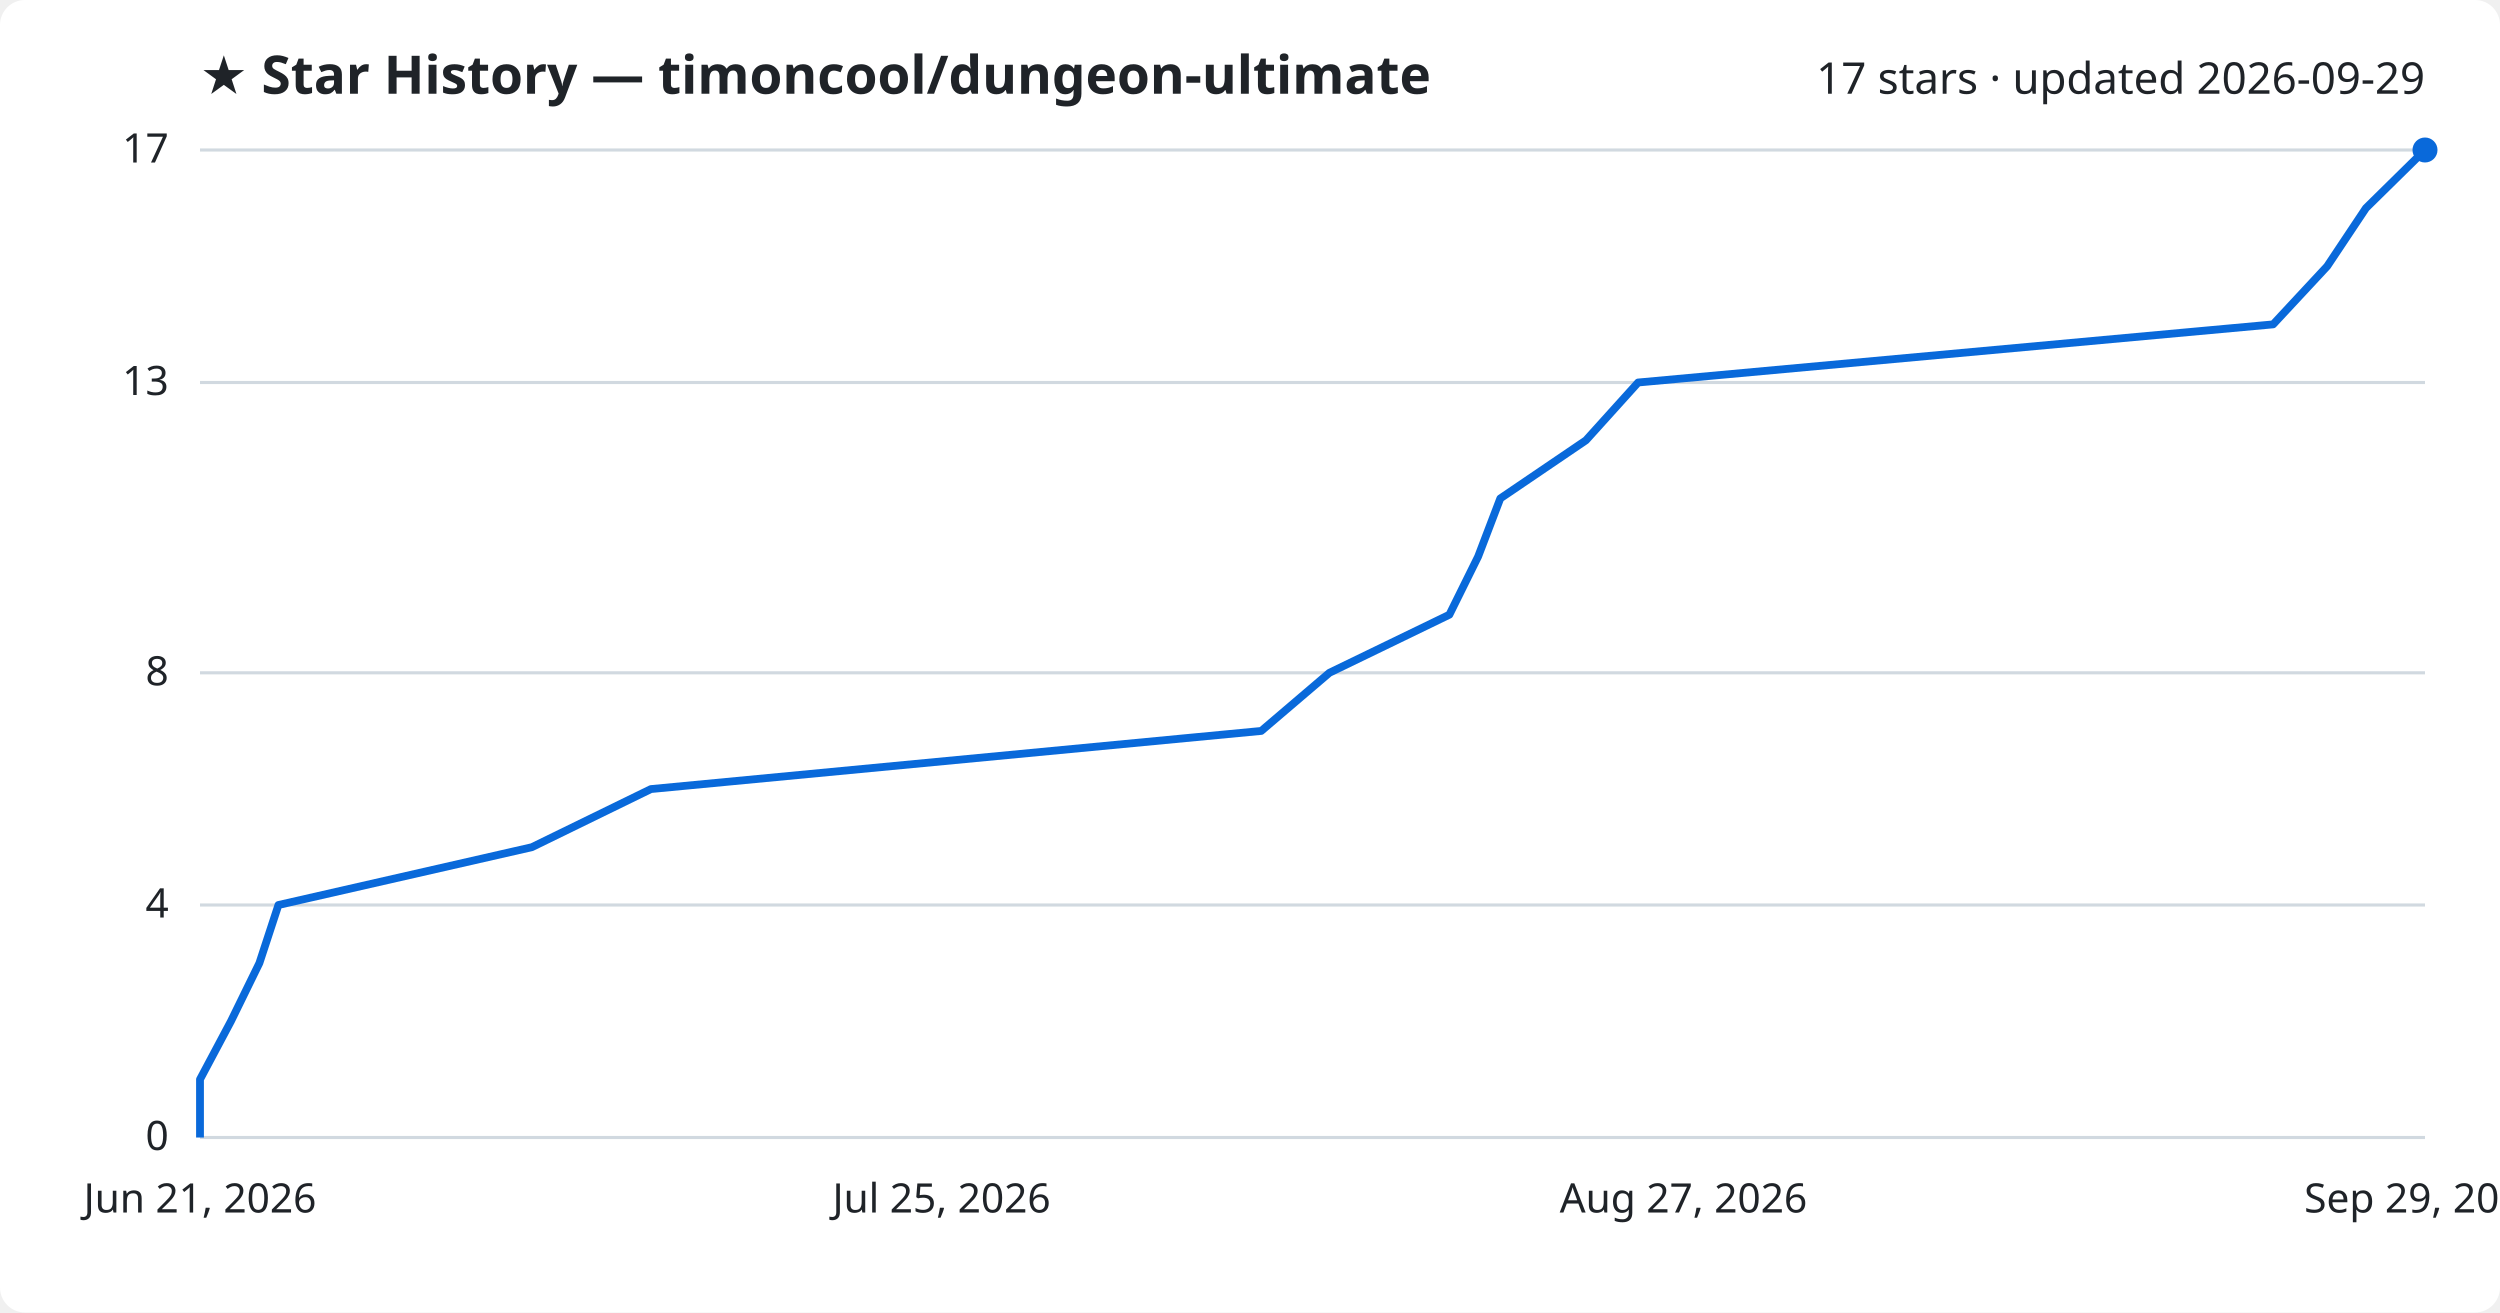
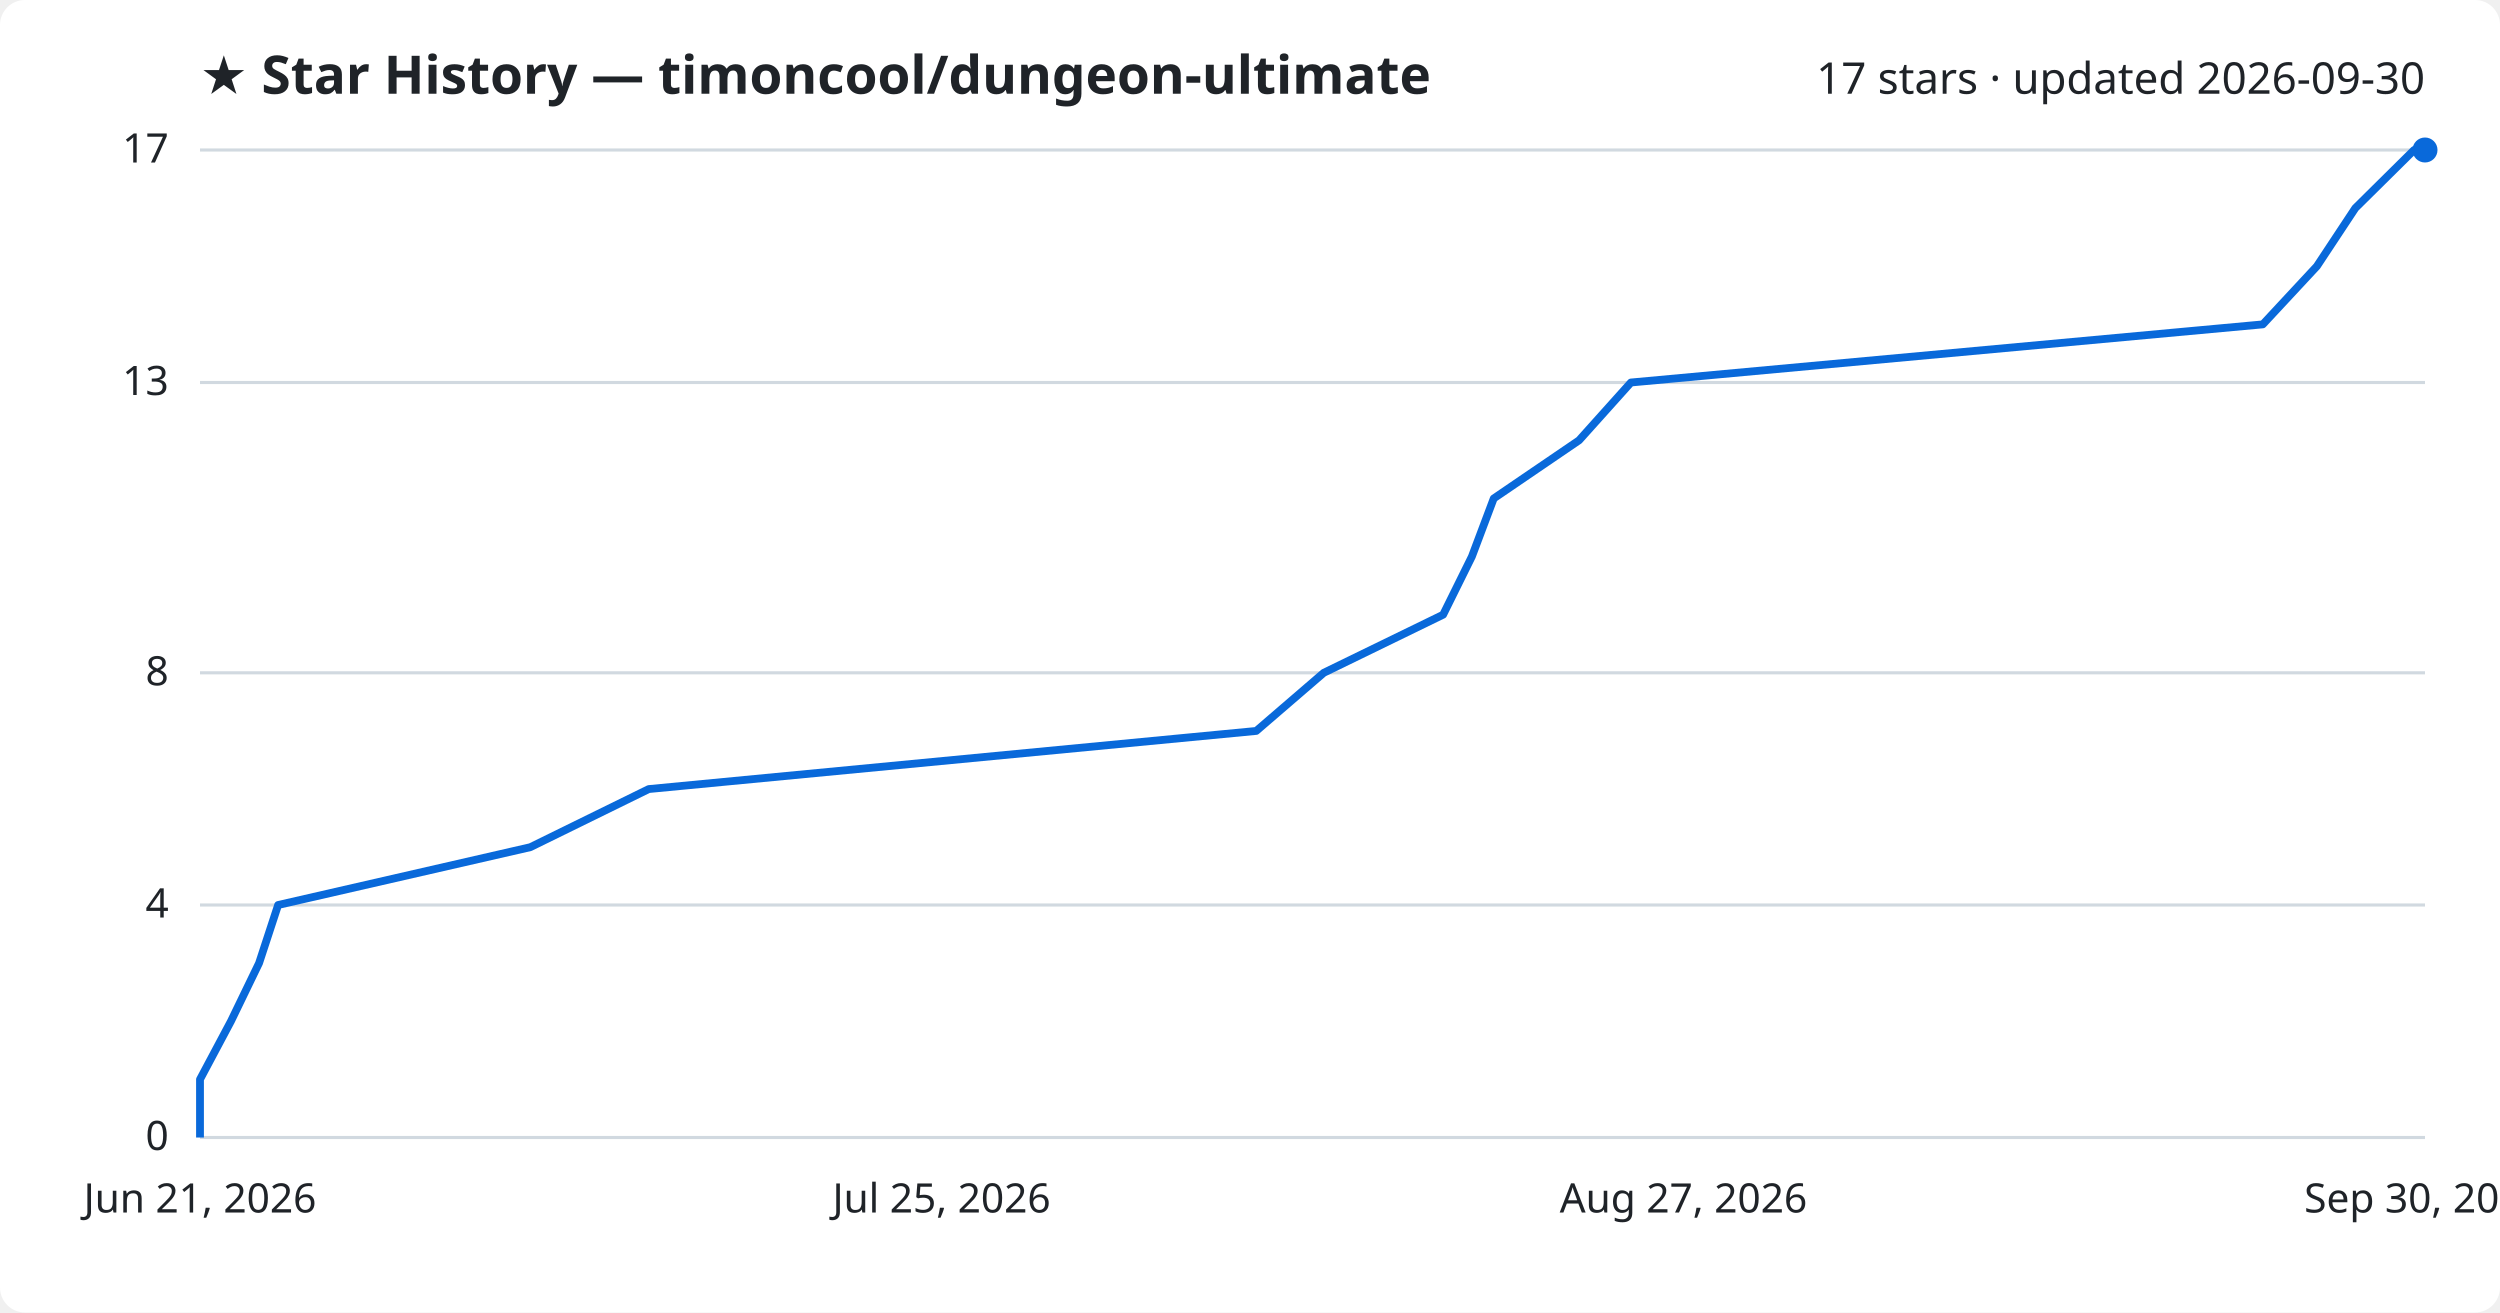
<svg xmlns="http://www.w3.org/2000/svg" viewBox="0 0 800 420" font-family="Segoe UI, sans-serif">
  <rect width="800" height="420" fill="#ffffff" rx="8" />
  <text x="64" y="30" fill="#1f2328" font-size="17" font-weight="700">★ Star History — timoncool/dungeon-ultimate</text>
-   <text x="776" y="30" fill="#1f2328" font-size="14" text-anchor="end">17 stars · updated 2026-09-29</text>
+   <text x="776" y="30" fill="#1f2328" font-size="14" text-anchor="end">17 stars · updated 2026-09-30</text>
  <line x1="64" y1="364.0" x2="776" y2="364.0" stroke="#d1d9e0" stroke-width="1" />
  <text x="54" y="368.0" fill="#1f2328" font-size="13" text-anchor="end">0</text>
  <line x1="64" y1="289.6" x2="776" y2="289.6" stroke="#d1d9e0" stroke-width="1" />
  <text x="54" y="293.6" fill="#1f2328" font-size="13" text-anchor="end">4</text>
  <line x1="64" y1="215.3" x2="776" y2="215.3" stroke="#d1d9e0" stroke-width="1" />
  <text x="54" y="219.3" fill="#1f2328" font-size="13" text-anchor="end">8</text>
  <line x1="64" y1="122.4" x2="776" y2="122.4" stroke="#d1d9e0" stroke-width="1" />
  <text x="54" y="126.4" fill="#1f2328" font-size="13" text-anchor="end">13</text>
  <line x1="64" y1="48.0" x2="776" y2="48.0" stroke="#d1d9e0" stroke-width="1" />
  <text x="54" y="52.0" fill="#1f2328" font-size="13" text-anchor="end">17</text>
-   <path d="M64.0,364.0 L64.0,345.4 L73.9,326.8 L83.0,308.2 L89.1,289.6 L170.2,271.1 L208.3,252.5 L403.6,233.9 L425.4,215.3 L463.8,196.7 L473.0,178.1 L480.1,159.5 L507.5,140.9 L524.2,122.4 L727.4,103.8 L744.7,85.2 L757.1,66.6 L776.0,48.0 L776.0,48.0" fill="none" stroke="#0969da" stroke-width="2.5" stroke-linejoin="round" />
+   <path d="M64.0,364.0 L64.0,345.4 L73.9,326.8 L82.9,308.2 L89.0,289.6 L169.7,271.1 L207.6,252.5 L402.0,233.9 L423.6,215.3 L461.8,196.7 L471.0,178.1 L478.0,159.5 L505.3,140.9 L521.9,122.4 L724.1,103.8 L741.4,85.2 L753.7,66.6 L772.5,48.0 L776.0,48.0" fill="none" stroke="#0969da" stroke-width="2.5" stroke-linejoin="round" />
  <circle cx="776.0" cy="48.0" r="4" fill="#0969da" />
  <text x="64.0" y="388" fill="#1f2328" font-size="13" text-anchor="middle">Jun 21, 2026</text>
  <text x="301.3" y="388" fill="#1f2328" font-size="13" text-anchor="middle">Jul 25, 2026</text>
  <text x="538.7" y="388" fill="#1f2328" font-size="13" text-anchor="middle">Aug 27, 2026</text>
-   <text x="776.0" y="388" fill="#1f2328" font-size="13" text-anchor="middle">Sep 29, 2026</text>
+   <text x="776.0" y="388" fill="#1f2328" font-size="13" text-anchor="middle">Sep 30, 2026</text>
</svg>
